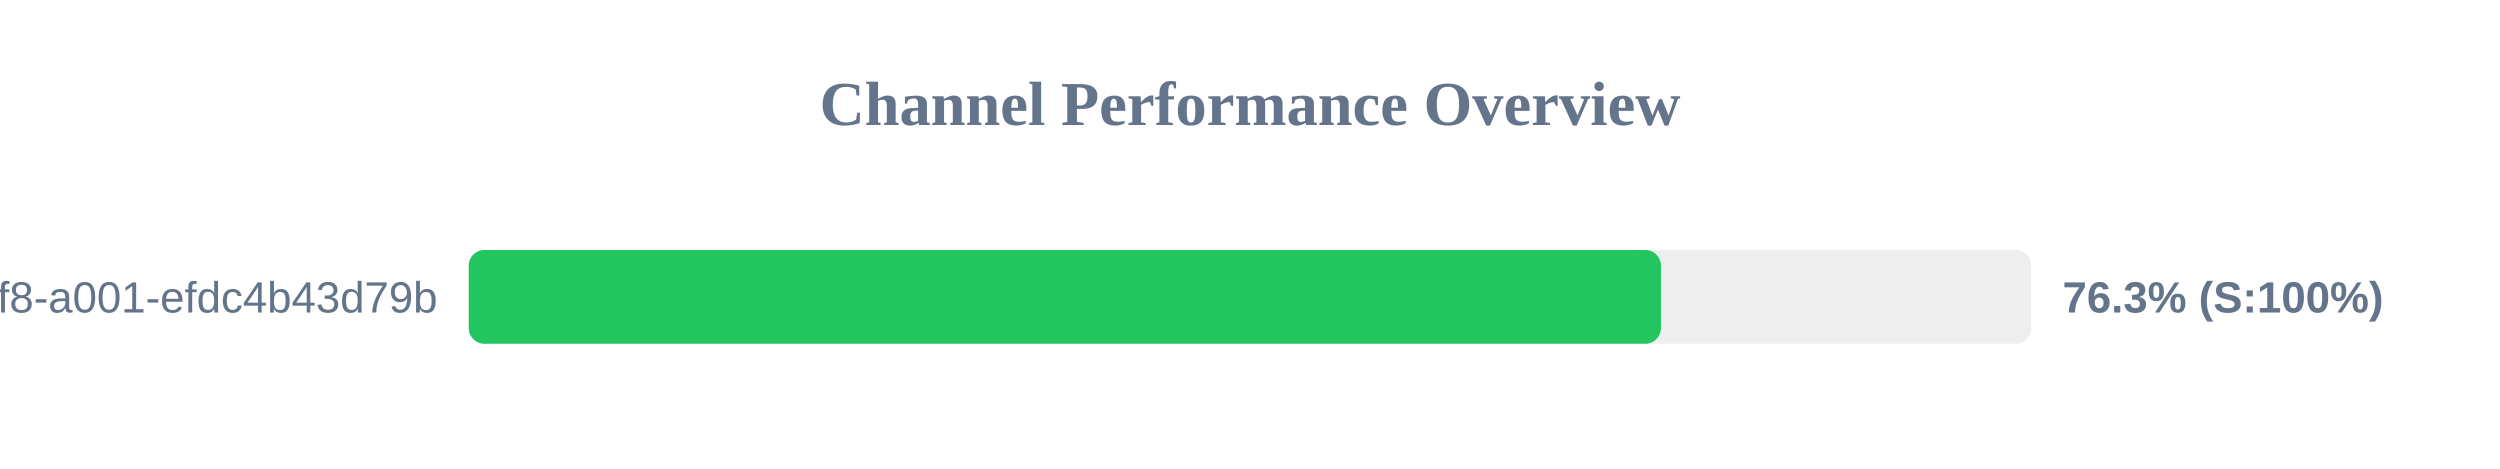
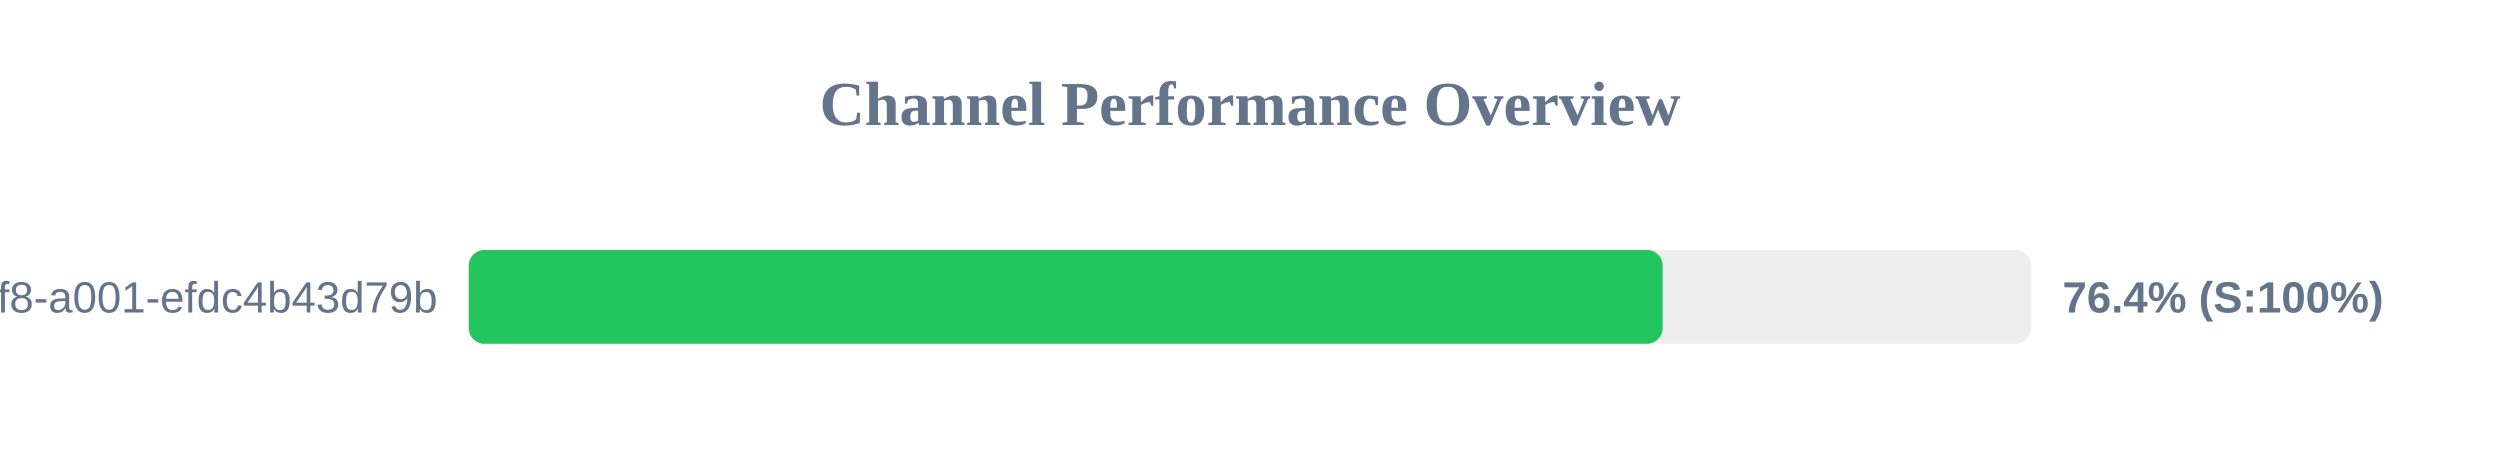
<svg xmlns="http://www.w3.org/2000/svg" width="800" height="150" version="1.1">
  <style>
        .row { font: 14px Arial; fill: #64748b; }
        .score { font: bold 14px Arial; fill: #64748b; }
    </style>
  <text x="400" y="40" text-anchor="middle" font-size="20px" font-weight="bold" fill="#64748b">Channel Performance Overview</text>
  <rect x="150" y="80" width="500" height="30" fill="#eee" rx="5" />
-   <rect x="150" y="80" width="381.5" height="30" fill="#22c55e" rx="5" />
+   <rect x="150" y="80" width="382.05" height="30" fill="#22c55e" rx="5" />
  <text x="140" y="100" text-anchor="end" class="row">?uuid=1fdb6b30-5371-4ff8-a001-efdc4b43d79b</text>
-   <text x="660" y="100" text-anchor="start" class="score">76.3% (S:100%)</text>
+   <text x="660" y="100" text-anchor="start" class="score">76.4% (S:100%)</text>
</svg>
